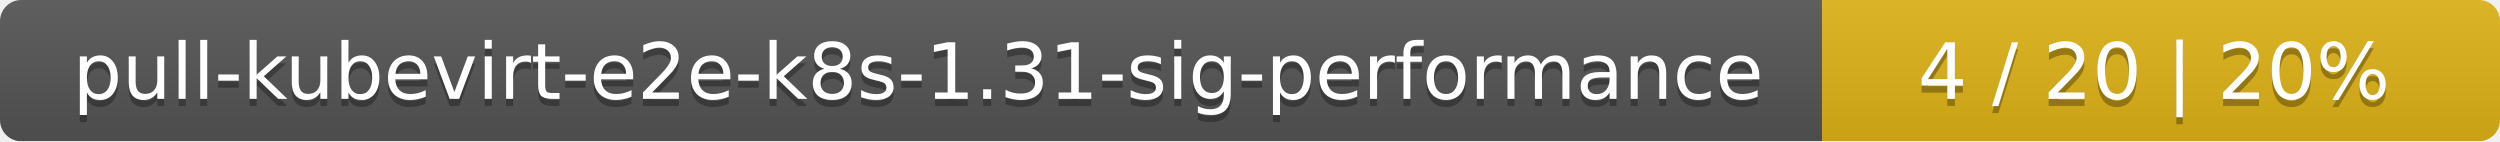
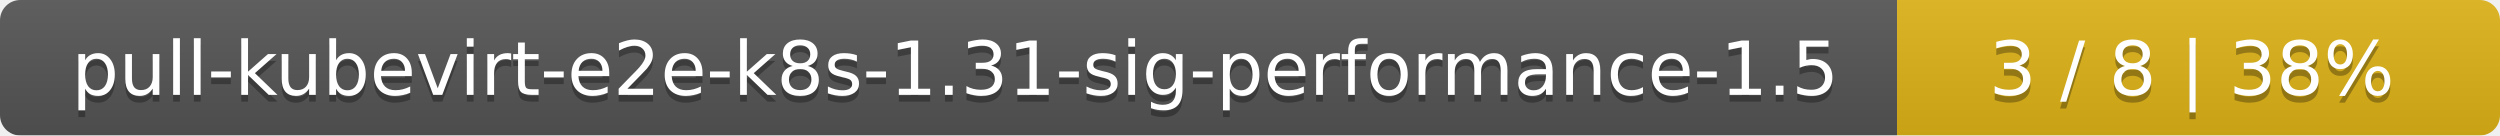
- <svg xmlns="http://www.w3.org/2000/svg" width="354" height="20">
+ <svg xmlns="http://www.w3.org/2000/svg" width="369" height="20">
  <linearGradient id="smooth" x2="0" y2="100%">
    <stop offset="0" stop-color="#bbb" stop-opacity=".1" />
    <stop offset="1" stop-opacity=".1" />
  </linearGradient>
  <mask id="round">
-     <rect width="354" height="20" rx="3" fill="#fff" />
+     <rect width="369" height="20" rx="3" fill="#fff" />
  </mask>
  <g mask="url(#round)">
-     <rect width="258" height="20" fill="#555" />
-     <rect x="258" width="96" height="20" fill="#dfb317" />
-     <rect width="354" height="20" fill="url(#smooth)" />
+     <rect width="280" height="20" fill="#555" />
+     <rect x="280" width="89" height="20" fill="#dfb317" />
+     <rect width="369" height="20" fill="url(#smooth)" />
  </g>
  <g fill="#fff" text-anchor="middle" font-family="DejaVu Sans,Verdana,Geneva,sans-serif" font-size="11">
-     <text x="130" y="15" fill="#010101" fill-opacity=".3">pull-kubevirt-e2e-k8s-1.31-sig-performance</text>
-     <text x="130" y="14">pull-kubevirt-e2e-k8s-1.31-sig-performance</text>
-     <text x="305" y="15" fill="#010101" fill-opacity=".3">4 / 20    |    20%</text>
-     <text x="305" y="14">4 / 20    |    20%</text>
+     <text x="141" y="15" fill="#010101" fill-opacity=".3">pull-kubevirt-e2e-k8s-1.31-sig-performance-1.5</text>
+     <text x="141" y="14">pull-kubevirt-e2e-k8s-1.31-sig-performance-1.5</text>
+     <text x="323.5" y="15" fill="#010101" fill-opacity=".3">3 / 8    |    38%</text>
+     <text x="323.5" y="14">3 / 8    |    38%</text>
  </g>
</svg>
